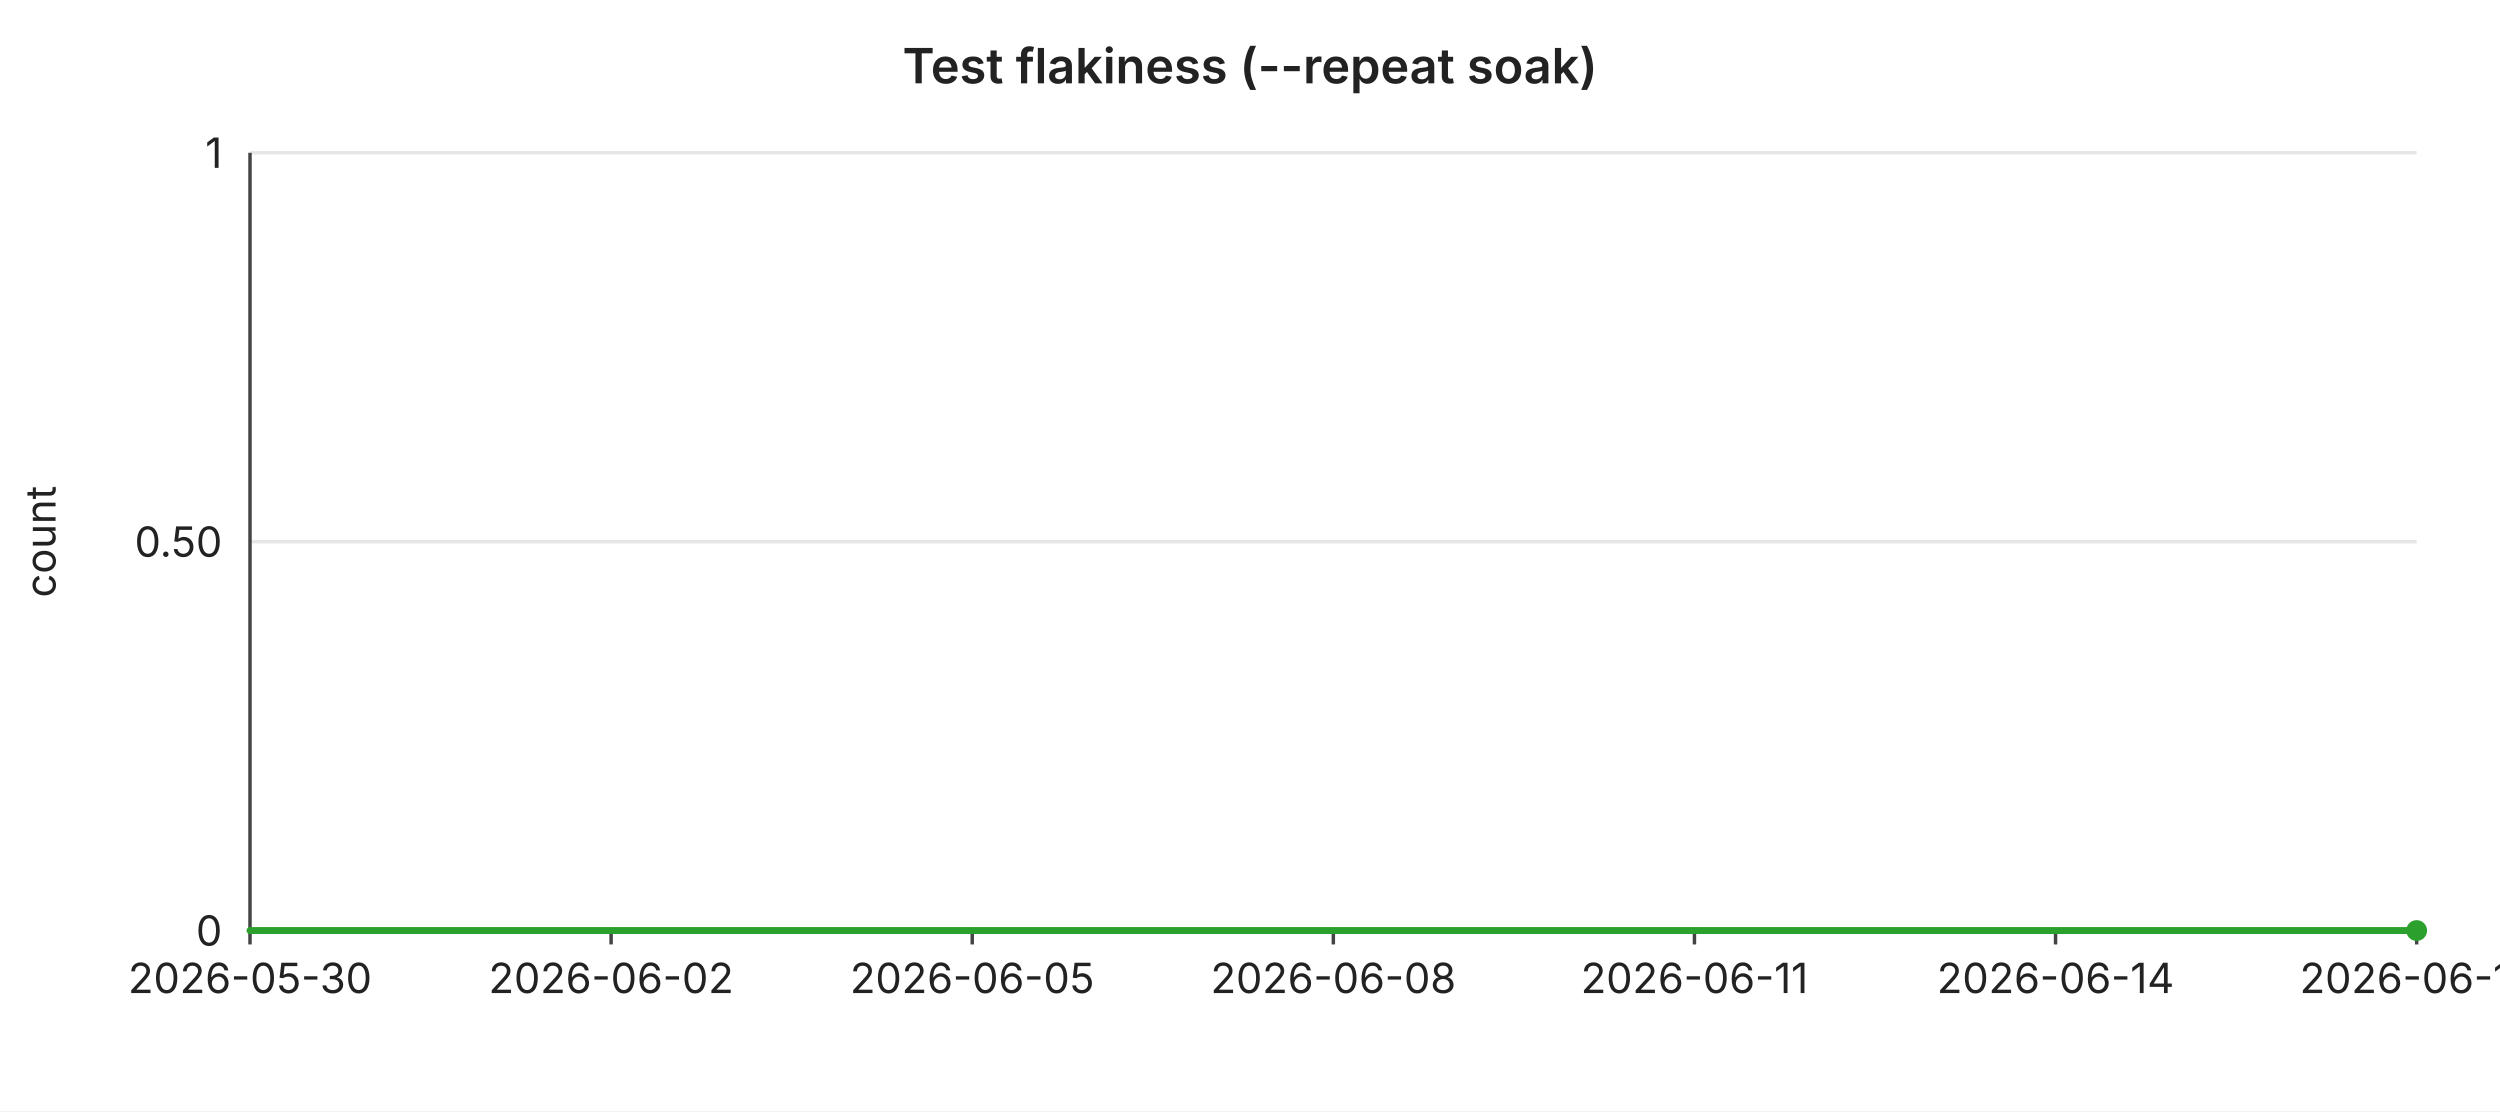
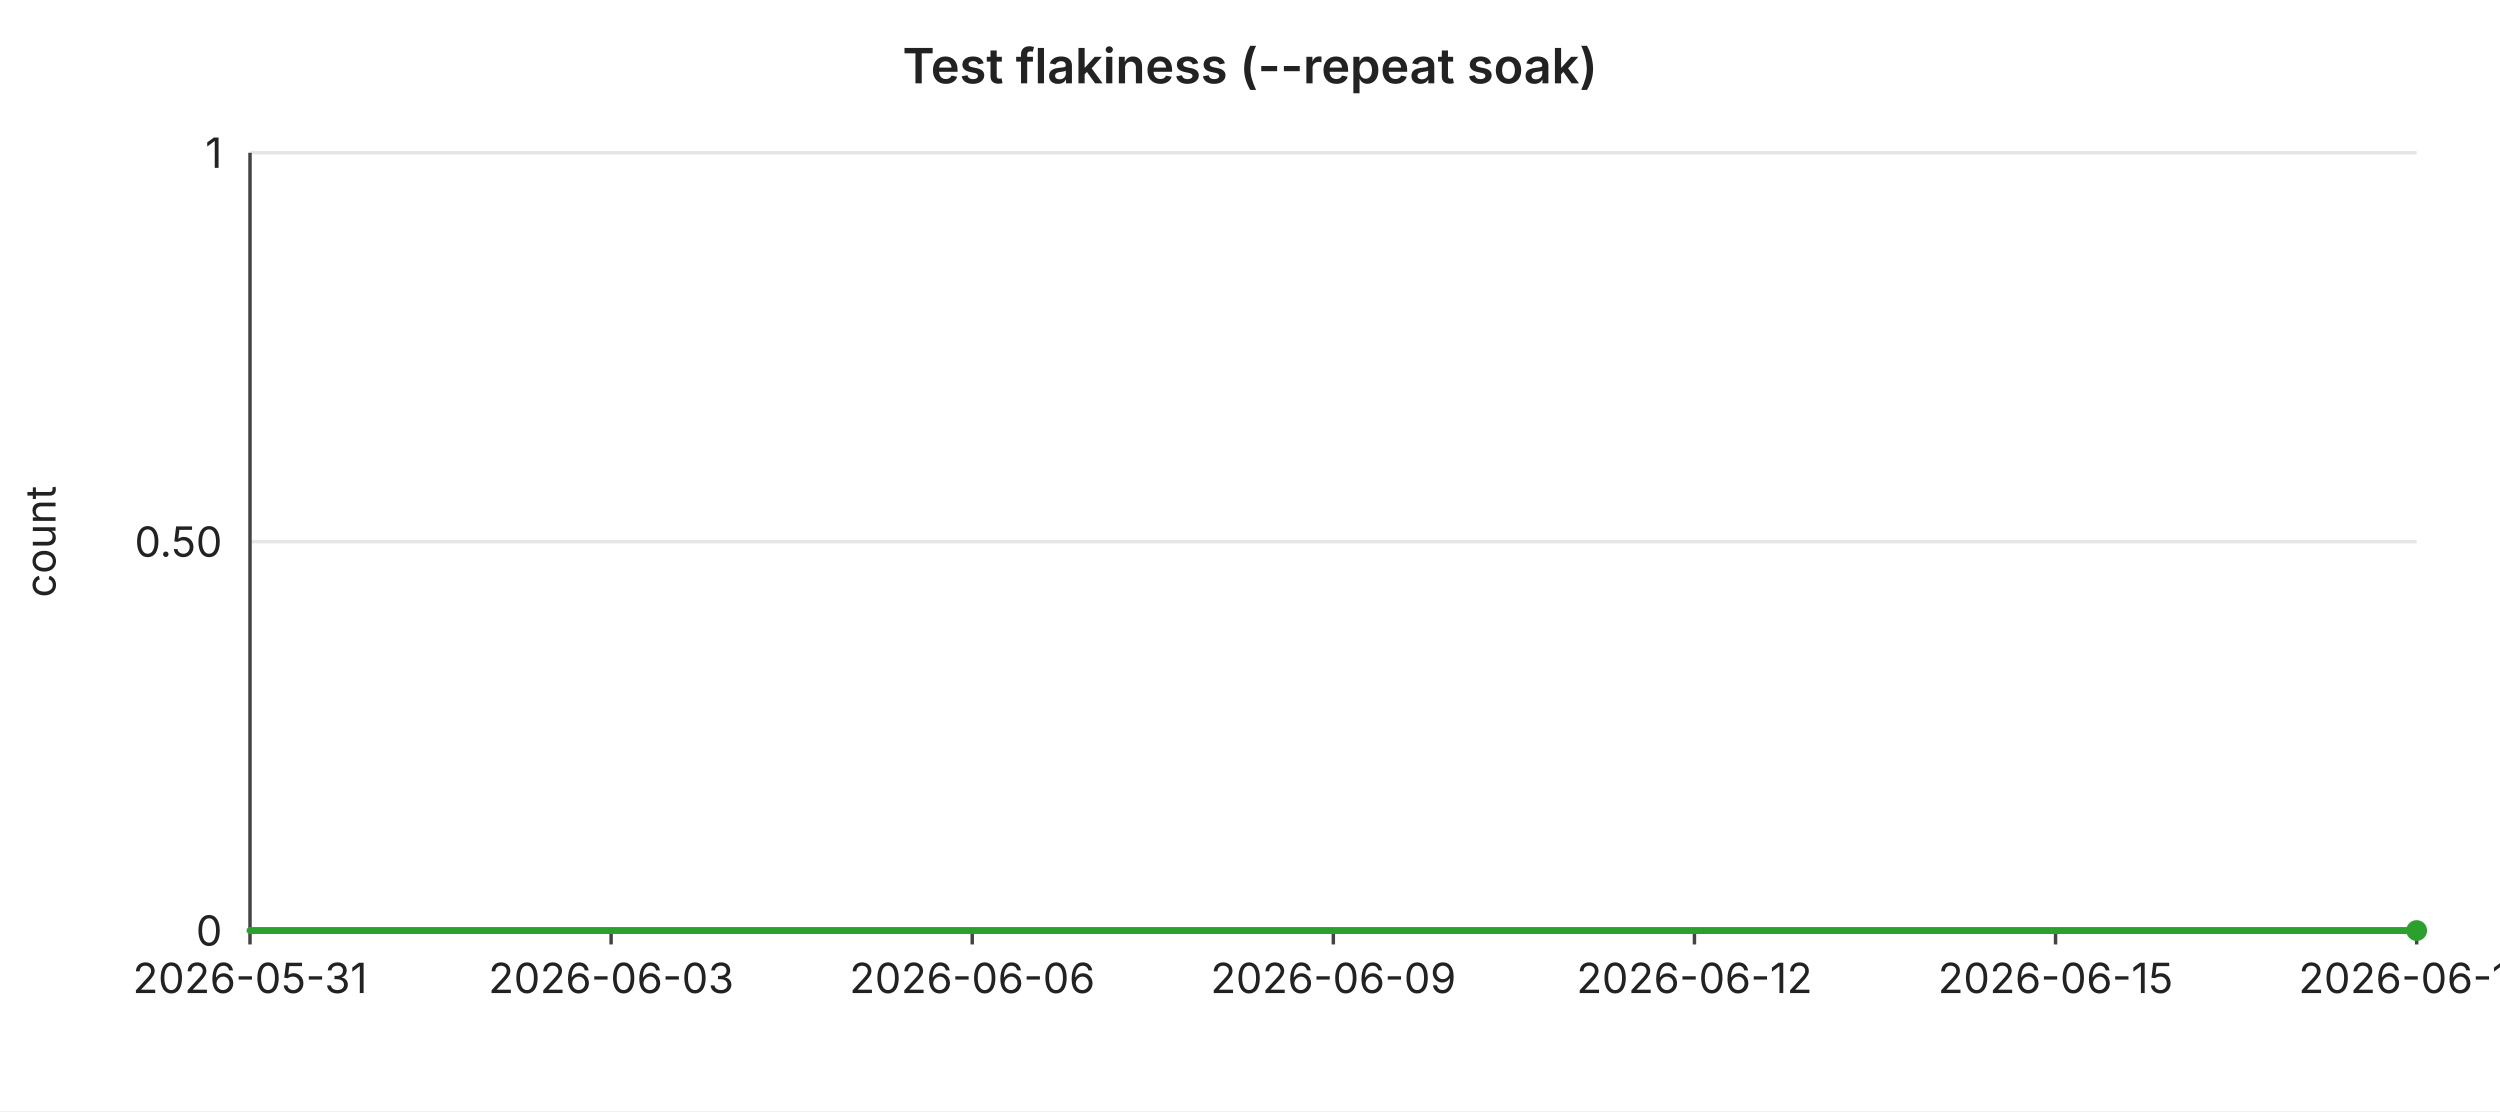
<svg xmlns="http://www.w3.org/2000/svg" width="720" height="320" viewBox="0 0 720 320" font-family="-apple-system,BlinkMacSystemFont,Segoe UI,sans-serif" font-size="12">
  <rect width="720" height="320" fill="#ffffff" />
  <text x="360" y="24" text-anchor="middle" font-size="14" font-weight="600" fill="#222">Test flakiness (--repeat soak)</text>
  <line x1="72" y1="44.0" x2="696" y2="44.0" stroke="#e6e6e6" stroke-width="1" />
  <text x="64" y="44.0" text-anchor="end" dominant-baseline="middle" fill="#222">1</text>
  <line x1="72" y1="156.0" x2="696" y2="156.0" stroke="#e6e6e6" stroke-width="1" />
  <text x="64" y="156.0" text-anchor="end" dominant-baseline="middle" fill="#222">0.50</text>
  <line x1="72" y1="268.0" x2="696" y2="268.0" stroke="#e6e6e6" stroke-width="1" />
  <text x="64" y="268.0" text-anchor="end" dominant-baseline="middle" fill="#222">0</text>
  <text x="16" y="156" text-anchor="middle" fill="#222" transform="rotate(-90 16 156)">count</text>
  <line x1="72" y1="44" x2="72" y2="268" stroke="#444" stroke-width="1" />
  <line x1="72" y1="268" x2="696" y2="268" stroke="#444" stroke-width="1" />
  <line x1="72.0" y1="268" x2="72.0" y2="272" stroke="#444" stroke-width="1" />
-   <text x="72.0" y="286" text-anchor="middle" fill="#222">2026-05-30</text>
+   <text x="72.0" y="286" text-anchor="middle" fill="#222">2026-05-31</text>
  <line x1="176.0" y1="268" x2="176.0" y2="272" stroke="#444" stroke-width="1" />
-   <text x="176.0" y="286" text-anchor="middle" fill="#222">2026-06-02</text>
+   <text x="176.0" y="286" text-anchor="middle" fill="#222">2026-06-03</text>
  <line x1="280.0" y1="268" x2="280.0" y2="272" stroke="#444" stroke-width="1" />
-   <text x="280.0" y="286" text-anchor="middle" fill="#222">2026-06-05</text>
+   <text x="280.0" y="286" text-anchor="middle" fill="#222">2026-06-06</text>
  <line x1="384.0" y1="268" x2="384.0" y2="272" stroke="#444" stroke-width="1" />
-   <text x="384.0" y="286" text-anchor="middle" fill="#222">2026-06-08</text>
+   <text x="384.0" y="286" text-anchor="middle" fill="#222">2026-06-09</text>
  <line x1="488.0" y1="268" x2="488.0" y2="272" stroke="#444" stroke-width="1" />
-   <text x="488.0" y="286" text-anchor="middle" fill="#222">2026-06-11</text>
+   <text x="488.0" y="286" text-anchor="middle" fill="#222">2026-06-12</text>
  <line x1="592.0" y1="268" x2="592.0" y2="272" stroke="#444" stroke-width="1" />
-   <text x="592.0" y="286" text-anchor="middle" fill="#222">2026-06-14</text>
+   <text x="592.0" y="286" text-anchor="middle" fill="#222">2026-06-15</text>
  <line x1="696.0" y1="268" x2="696.0" y2="272" stroke="#444" stroke-width="1" />
-   <text x="696.0" y="286" text-anchor="middle" fill="#222">2026-06-17</text>
+   <text x="696.0" y="286" text-anchor="middle" fill="#222">2026-06-18</text>
  <polyline fill="none" stroke="#2ca02c" stroke-width="2" stroke-linejoin="round" stroke-linecap="round" points="72.0,268.0 106.7,268.0 141.3,268.0 176.0,268.0 210.7,268.0 245.3,268.0 280.0,268.0 314.7,268.0 349.3,268.0 384.0,268.0 418.7,268.0 453.3,268.0 488.0,268.0 522.7,268.0 557.3,268.0 592.0,268.0 626.7,268.0 661.3,268.0 696.0,268.0" />
  <circle cx="696.0" cy="268.0" r="3" fill="#2ca02c" />
</svg>
